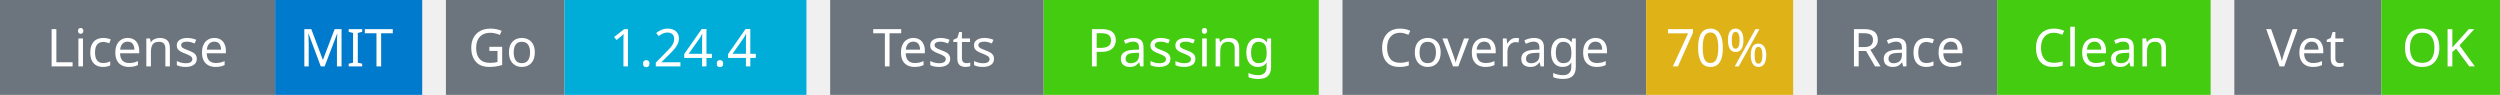
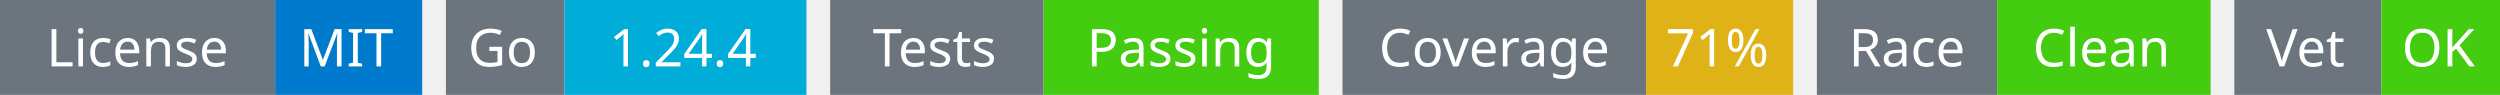
<svg xmlns="http://www.w3.org/2000/svg" width="527" height="20" viewBox="0 0 527 20">
  <g transform="translate(0, 0)">
    <rect x="0" y="0" width="58" height="20" fill="#6c757d" />
    <rect x="58" y="0" width="31" height="20" fill="#007acc" />
    <text x="29" y="14" text-anchor="middle" font-family="sans-serif" font-size="11" fill="white">License</text>
    <text x="73" y="14" text-anchor="middle" font-family="sans-serif" font-size="11" fill="white">MIT</text>
  </g>
  <g transform="translate(94, 0)">
    <rect x="0" y="0" width="25" height="20" fill="#6c757d" />
    <rect x="25" y="0" width="51" height="20" fill="#00ADD8" />
    <text x="12" y="14" text-anchor="middle" font-family="sans-serif" font-size="11" fill="white">Go</text>
    <text x="50" y="14" text-anchor="middle" font-family="sans-serif" font-size="11" fill="white">1.24.4</text>
  </g>
  <g transform="translate(175, 0)">
    <rect x="0" y="0" width="45" height="20" fill="#6c757d" />
    <rect x="45" y="0" width="58" height="20" fill="#4c1" />
    <text x="22" y="14" text-anchor="middle" font-family="sans-serif" font-size="11" fill="white">Tests</text>
    <text x="74" y="14" text-anchor="middle" font-family="sans-serif" font-size="11" fill="white">Passing</text>
  </g>
  <g transform="translate(283, 0)">
    <rect x="0" y="0" width="64" height="20" fill="#6c757d" />
    <rect x="64" y="0" width="31" height="20" fill="#dfb317" />
    <text x="32" y="14" text-anchor="middle" font-family="sans-serif" font-size="11" fill="white">Coverage</text>
-     <text x="79" y="14" text-anchor="middle" font-family="sans-serif" font-size="11" fill="white">70%</text>
+     <text x="79" y="14" text-anchor="middle" font-family="sans-serif" font-size="11" fill="white">71%</text>
  </g>
  <g transform="translate(383, 0)">
    <rect x="0" y="0" width="38" height="20" fill="#6c757d" />
    <rect x="38" y="0" width="45" height="20" fill="#4c1" />
    <text x="19" y="14" text-anchor="middle" font-family="sans-serif" font-size="11" fill="white">Race</text>
    <text x="60" y="14" text-anchor="middle" font-family="sans-serif" font-size="11" fill="white">Clean</text>
  </g>
  <g transform="translate(471, 0)">
    <rect x="0" y="0" width="31" height="20" fill="#6c757d" />
    <rect x="31" y="0" width="25" height="20" fill="#4c1" />
    <text x="15" y="14" text-anchor="middle" font-family="sans-serif" font-size="11" fill="white">Vet</text>
    <text x="43" y="14" text-anchor="middle" font-family="sans-serif" font-size="11" fill="white">OK</text>
  </g>
</svg>
